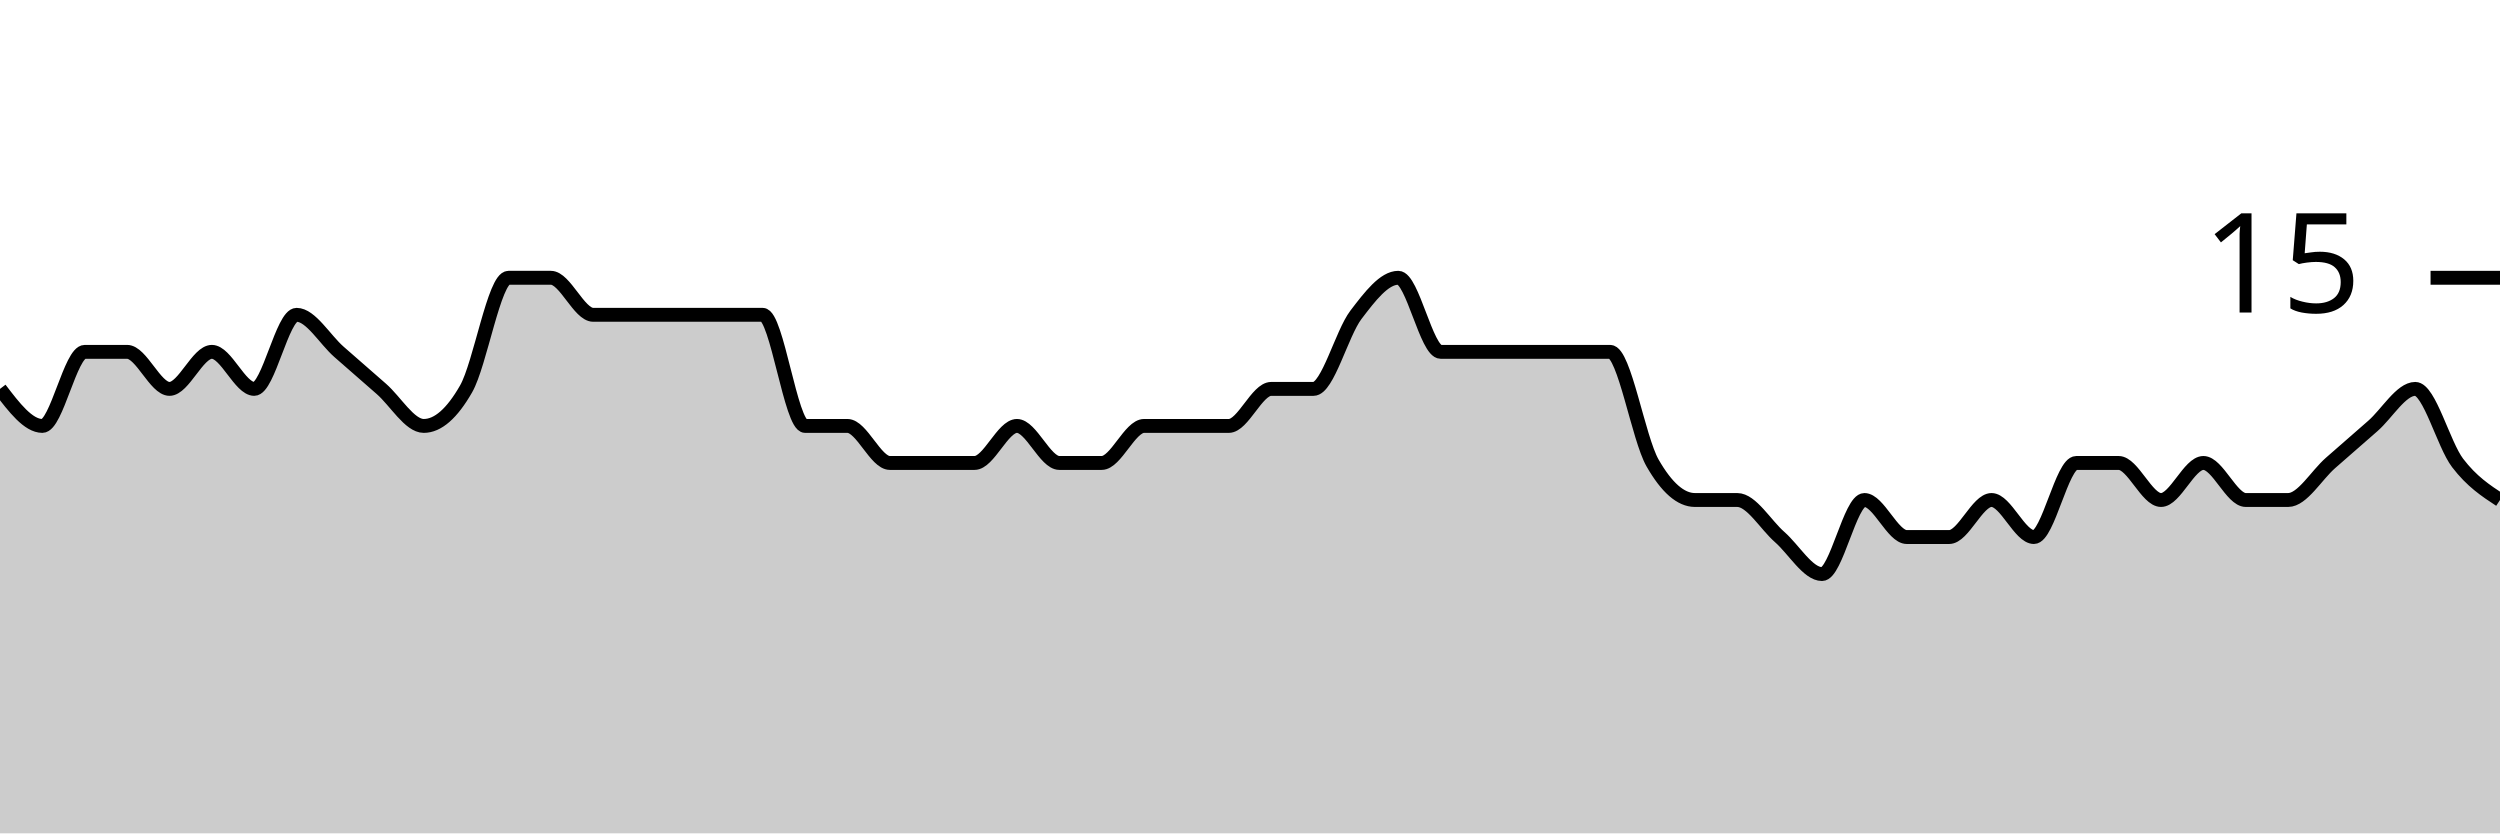
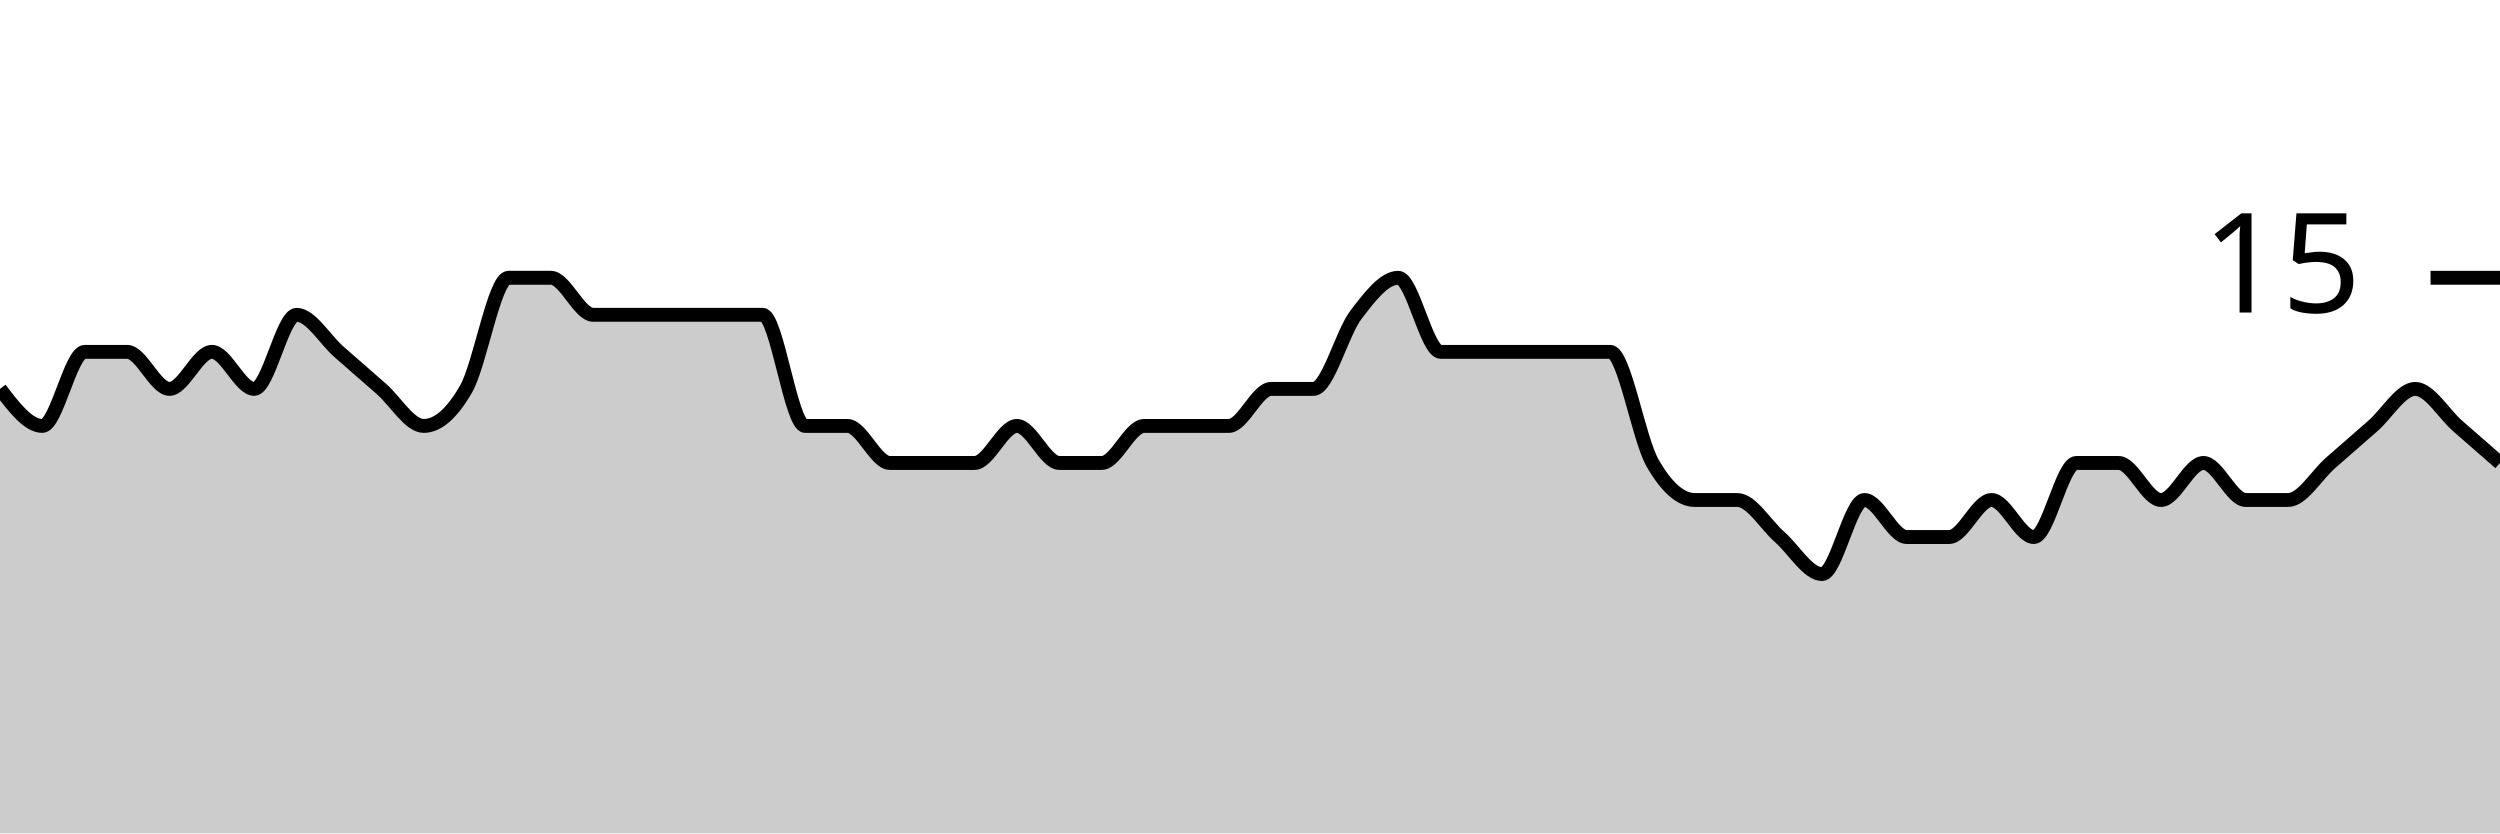
<svg xmlns="http://www.w3.org/2000/svg" viewBox="0 0 180 60">
  <g transform="translate(0,20)">
-     <path class="area" fill="rgba(0, 0, 0, 0.2)" d="M0,8C1.017,9.333,2.034,10.667,3.051,10.667C4.068,10.667,5.085,5.333,6.102,5.333C7.119,5.333,8.136,5.333,9.153,5.333C10.169,5.333,11.186,8,12.203,8C13.22,8,14.237,5.333,15.254,5.333C16.271,5.333,17.288,8,18.305,8C19.322,8,20.339,2.667,21.356,2.667C22.373,2.667,23.39,4.444,24.407,5.333C25.424,6.222,26.441,7.111,27.458,8C28.475,8.889,29.492,10.667,30.508,10.667C31.525,10.667,32.542,9.778,33.559,8C34.576,6.222,35.593,0,36.61,0C37.627,0,38.644,0,39.661,0C40.678,0,41.695,2.667,42.712,2.667C43.729,2.667,44.746,2.667,45.763,2.667C46.78,2.667,47.797,2.667,48.814,2.667C49.831,2.667,50.847,2.667,51.864,2.667C52.881,2.667,53.898,2.667,54.915,2.667C55.932,2.667,56.949,10.667,57.966,10.667C58.983,10.667,60,10.667,61.017,10.667C62.034,10.667,63.051,13.333,64.068,13.333C65.085,13.333,66.102,13.333,67.119,13.333C68.136,13.333,69.153,13.333,70.169,13.333C71.186,13.333,72.203,10.667,73.22,10.667C74.237,10.667,75.254,13.333,76.271,13.333C77.288,13.333,78.305,13.333,79.322,13.333C80.339,13.333,81.356,10.667,82.373,10.667C83.39,10.667,84.407,10.667,85.424,10.667C86.441,10.667,87.458,10.667,88.475,10.667C89.492,10.667,90.508,8,91.525,8C92.542,8,93.559,8,94.576,8C95.593,8,96.61,4,97.627,2.667C98.644,1.333,99.661,0,100.678,0C101.695,0,102.712,5.333,103.729,5.333C104.746,5.333,105.763,5.333,106.78,5.333C107.797,5.333,108.814,5.333,109.831,5.333C110.847,5.333,111.864,5.333,112.881,5.333C113.898,5.333,114.915,5.333,115.932,5.333C116.949,5.333,117.966,11.556,118.983,13.333C120,15.111,121.017,16,122.034,16C123.051,16,124.068,16,125.085,16C126.102,16,127.119,17.778,128.136,18.667C129.153,19.556,130.169,21.333,131.186,21.333C132.203,21.333,133.22,16,134.237,16C135.254,16,136.271,18.667,137.288,18.667C138.305,18.667,139.322,18.667,140.339,18.667C141.356,18.667,142.373,16,143.39,16C144.407,16,145.424,18.667,146.441,18.667C147.458,18.667,148.475,13.333,149.492,13.333C150.508,13.333,151.525,13.333,152.542,13.333C153.559,13.333,154.576,16,155.593,16C156.61,16,157.627,13.333,158.644,13.333C159.661,13.333,160.678,16,161.695,16C162.712,16,163.729,16,164.746,16C165.763,16,166.78,14.222,167.797,13.333C168.814,12.444,169.831,11.556,170.847,10.667C171.864,9.778,172.881,8,173.898,8C174.915,8,175.932,12,176.949,13.333C177.966,14.667,178.983,15.333,180,16L180,40C178.983,40,177.966,40,176.949,40C175.932,40,174.915,40,173.898,40C172.881,40,171.864,40,170.847,40C169.831,40,168.814,40,167.797,40C166.78,40,165.763,40,164.746,40C163.729,40,162.712,40,161.695,40C160.678,40,159.661,40,158.644,40C157.627,40,156.61,40,155.593,40C154.576,40,153.559,40,152.542,40C151.525,40,150.508,40,149.492,40C148.475,40,147.458,40,146.441,40C145.424,40,144.407,40,143.39,40C142.373,40,141.356,40,140.339,40C139.322,40,138.305,40,137.288,40C136.271,40,135.254,40,134.237,40C133.22,40,132.203,40,131.186,40C130.169,40,129.153,40,128.136,40C127.119,40,126.102,40,125.085,40C124.068,40,123.051,40,122.034,40C121.017,40,120,40,118.983,40C117.966,40,116.949,40,115.932,40C114.915,40,113.898,40,112.881,40C111.864,40,110.847,40,109.831,40C108.814,40,107.797,40,106.78,40C105.763,40,104.746,40,103.729,40C102.712,40,101.695,40,100.678,40C99.661,40,98.644,40,97.627,40C96.61,40,95.593,40,94.576,40C93.559,40,92.542,40,91.525,40C90.508,40,89.492,40,88.475,40C87.458,40,86.441,40,85.424,40C84.407,40,83.39,40,82.373,40C81.356,40,80.339,40,79.322,40C78.305,40,77.288,40,76.271,40C75.254,40,74.237,40,73.22,40C72.203,40,71.186,40,70.169,40C69.153,40,68.136,40,67.119,40C66.102,40,65.085,40,64.068,40C63.051,40,62.034,40,61.017,40C60,40,58.983,40,57.966,40C56.949,40,55.932,40,54.915,40C53.898,40,52.881,40,51.864,40C50.847,40,49.831,40,48.814,40C47.797,40,46.78,40,45.763,40C44.746,40,43.729,40,42.712,40C41.695,40,40.678,40,39.661,40C38.644,40,37.627,40,36.61,40C35.593,40,34.576,40,33.559,40C32.542,40,31.525,40,30.508,40C29.492,40,28.475,40,27.458,40C26.441,40,25.424,40,24.407,40C23.39,40,22.373,40,21.356,40C20.339,40,19.322,40,18.305,40C17.288,40,16.271,40,15.254,40C14.237,40,13.22,40,12.203,40C11.186,40,10.169,40,9.153,40C8.136,40,7.119,40,6.102,40C5.085,40,4.068,40,3.051,40C2.034,40,1.017,40,0,40Z" />
-     <path class="line" stroke="black" fill="none" d="M0,8C1.017,9.333,2.034,10.667,3.051,10.667C4.068,10.667,5.085,5.333,6.102,5.333C7.119,5.333,8.136,5.333,9.153,5.333C10.169,5.333,11.186,8,12.203,8C13.22,8,14.237,5.333,15.254,5.333C16.271,5.333,17.288,8,18.305,8C19.322,8,20.339,2.667,21.356,2.667C22.373,2.667,23.39,4.444,24.407,5.333C25.424,6.222,26.441,7.111,27.458,8C28.475,8.889,29.492,10.667,30.508,10.667C31.525,10.667,32.542,9.778,33.559,8C34.576,6.222,35.593,0,36.61,0C37.627,0,38.644,0,39.661,0C40.678,0,41.695,2.667,42.712,2.667C43.729,2.667,44.746,2.667,45.763,2.667C46.78,2.667,47.797,2.667,48.814,2.667C49.831,2.667,50.847,2.667,51.864,2.667C52.881,2.667,53.898,2.667,54.915,2.667C55.932,2.667,56.949,10.667,57.966,10.667C58.983,10.667,60,10.667,61.017,10.667C62.034,10.667,63.051,13.333,64.068,13.333C65.085,13.333,66.102,13.333,67.119,13.333C68.136,13.333,69.153,13.333,70.169,13.333C71.186,13.333,72.203,10.667,73.22,10.667C74.237,10.667,75.254,13.333,76.271,13.333C77.288,13.333,78.305,13.333,79.322,13.333C80.339,13.333,81.356,10.667,82.373,10.667C83.39,10.667,84.407,10.667,85.424,10.667C86.441,10.667,87.458,10.667,88.475,10.667C89.492,10.667,90.508,8,91.525,8C92.542,8,93.559,8,94.576,8C95.593,8,96.61,4,97.627,2.667C98.644,1.333,99.661,0,100.678,0C101.695,0,102.712,5.333,103.729,5.333C104.746,5.333,105.763,5.333,106.78,5.333C107.797,5.333,108.814,5.333,109.831,5.333C110.847,5.333,111.864,5.333,112.881,5.333C113.898,5.333,114.915,5.333,115.932,5.333C116.949,5.333,117.966,11.556,118.983,13.333C120,15.111,121.017,16,122.034,16C123.051,16,124.068,16,125.085,16C126.102,16,127.119,17.778,128.136,18.667C129.153,19.556,130.169,21.333,131.186,21.333C132.203,21.333,133.22,16,134.237,16C135.254,16,136.271,18.667,137.288,18.667C138.305,18.667,139.322,18.667,140.339,18.667C141.356,18.667,142.373,16,143.39,16C144.407,16,145.424,18.667,146.441,18.667C147.458,18.667,148.475,13.333,149.492,13.333C150.508,13.333,151.525,13.333,152.542,13.333C153.559,13.333,154.576,16,155.593,16C156.61,16,157.627,13.333,158.644,13.333C159.661,13.333,160.678,16,161.695,16C162.712,16,163.729,16,164.746,16C165.763,16,166.78,14.222,167.797,13.333C168.814,12.444,169.831,11.556,170.847,10.667C171.864,9.778,172.881,8,173.898,8C174.915,8,175.932,12,176.949,13.333C177.966,14.667,178.983,15.333,180,16" />
+     <path class="area" fill="rgba(0, 0, 0, 0.2)" d="M0,8C1.017,9.333,2.034,10.667,3.051,10.667C4.068,10.667,5.085,5.333,6.102,5.333C7.119,5.333,8.136,5.333,9.153,5.333C10.169,5.333,11.186,8,12.203,8C13.22,8,14.237,5.333,15.254,5.333C16.271,5.333,17.288,8,18.305,8C19.322,8,20.339,2.667,21.356,2.667C22.373,2.667,23.39,4.444,24.407,5.333C25.424,6.222,26.441,7.111,27.458,8C28.475,8.889,29.492,10.667,30.508,10.667C31.525,10.667,32.542,9.778,33.559,8C34.576,6.222,35.593,0,36.61,0C37.627,0,38.644,0,39.661,0C40.678,0,41.695,2.667,42.712,2.667C43.729,2.667,44.746,2.667,45.763,2.667C46.78,2.667,47.797,2.667,48.814,2.667C49.831,2.667,50.847,2.667,51.864,2.667C52.881,2.667,53.898,2.667,54.915,2.667C55.932,2.667,56.949,10.667,57.966,10.667C58.983,10.667,60,10.667,61.017,10.667C62.034,10.667,63.051,13.333,64.068,13.333C65.085,13.333,66.102,13.333,67.119,13.333C68.136,13.333,69.153,13.333,70.169,13.333C71.186,13.333,72.203,10.667,73.22,10.667C74.237,10.667,75.254,13.333,76.271,13.333C77.288,13.333,78.305,13.333,79.322,13.333C80.339,13.333,81.356,10.667,82.373,10.667C83.39,10.667,84.407,10.667,85.424,10.667C86.441,10.667,87.458,10.667,88.475,10.667C89.492,10.667,90.508,8,91.525,8C92.542,8,93.559,8,94.576,8C95.593,8,96.61,4,97.627,2.667C98.644,1.333,99.661,0,100.678,0C101.695,0,102.712,5.333,103.729,5.333C104.746,5.333,105.763,5.333,106.78,5.333C107.797,5.333,108.814,5.333,109.831,5.333C110.847,5.333,111.864,5.333,112.881,5.333C113.898,5.333,114.915,5.333,115.932,5.333C116.949,5.333,117.966,11.556,118.983,13.333C120,15.111,121.017,16,122.034,16C123.051,16,124.068,16,125.085,16C126.102,16,127.119,17.778,128.136,18.667C129.153,19.556,130.169,21.333,131.186,21.333C132.203,21.333,133.22,16,134.237,16C135.254,16,136.271,18.667,137.288,18.667C138.305,18.667,139.322,18.667,140.339,18.667C141.356,18.667,142.373,16,143.39,16C144.407,16,145.424,18.667,146.441,18.667C147.458,18.667,148.475,13.333,149.492,13.333C150.508,13.333,151.525,13.333,152.542,13.333C153.559,13.333,154.576,16,155.593,16C156.61,16,157.627,13.333,158.644,13.333C159.661,13.333,160.678,16,161.695,16C162.712,16,163.729,16,164.746,16C165.763,16,166.78,14.222,167.797,13.333C168.814,12.444,169.831,11.556,170.847,10.667C171.864,9.778,172.881,8,173.898,8C174.915,8,175.932,9.778,176.949,10.667C177.966,11.556,178.983,12.444,180,13.333L180,40C178.983,40,177.966,40,176.949,40C175.932,40,174.915,40,173.898,40C172.881,40,171.864,40,170.847,40C169.831,40,168.814,40,167.797,40C166.78,40,165.763,40,164.746,40C163.729,40,162.712,40,161.695,40C160.678,40,159.661,40,158.644,40C157.627,40,156.61,40,155.593,40C154.576,40,153.559,40,152.542,40C151.525,40,150.508,40,149.492,40C148.475,40,147.458,40,146.441,40C145.424,40,144.407,40,143.39,40C142.373,40,141.356,40,140.339,40C139.322,40,138.305,40,137.288,40C136.271,40,135.254,40,134.237,40C133.22,40,132.203,40,131.186,40C130.169,40,129.153,40,128.136,40C127.119,40,126.102,40,125.085,40C124.068,40,123.051,40,122.034,40C121.017,40,120,40,118.983,40C117.966,40,116.949,40,115.932,40C114.915,40,113.898,40,112.881,40C111.864,40,110.847,40,109.831,40C108.814,40,107.797,40,106.78,40C105.763,40,104.746,40,103.729,40C102.712,40,101.695,40,100.678,40C99.661,40,98.644,40,97.627,40C96.61,40,95.593,40,94.576,40C93.559,40,92.542,40,91.525,40C90.508,40,89.492,40,88.475,40C87.458,40,86.441,40,85.424,40C84.407,40,83.39,40,82.373,40C81.356,40,80.339,40,79.322,40C78.305,40,77.288,40,76.271,40C75.254,40,74.237,40,73.22,40C72.203,40,71.186,40,70.169,40C69.153,40,68.136,40,67.119,40C66.102,40,65.085,40,64.068,40C63.051,40,62.034,40,61.017,40C60,40,58.983,40,57.966,40C56.949,40,55.932,40,54.915,40C53.898,40,52.881,40,51.864,40C50.847,40,49.831,40,48.814,40C47.797,40,46.78,40,45.763,40C44.746,40,43.729,40,42.712,40C41.695,40,40.678,40,39.661,40C38.644,40,37.627,40,36.61,40C35.593,40,34.576,40,33.559,40C32.542,40,31.525,40,30.508,40C29.492,40,28.475,40,27.458,40C26.441,40,25.424,40,24.407,40C23.39,40,22.373,40,21.356,40C20.339,40,19.322,40,18.305,40C17.288,40,16.271,40,15.254,40C14.237,40,13.22,40,12.203,40C11.186,40,10.169,40,9.153,40C8.136,40,7.119,40,6.102,40C5.085,40,4.068,40,3.051,40C2.034,40,1.017,40,0,40Z" />
+     <path class="line" stroke="black" fill="none" d="M0,8C1.017,9.333,2.034,10.667,3.051,10.667C4.068,10.667,5.085,5.333,6.102,5.333C7.119,5.333,8.136,5.333,9.153,5.333C10.169,5.333,11.186,8,12.203,8C13.22,8,14.237,5.333,15.254,5.333C16.271,5.333,17.288,8,18.305,8C19.322,8,20.339,2.667,21.356,2.667C22.373,2.667,23.39,4.444,24.407,5.333C25.424,6.222,26.441,7.111,27.458,8C28.475,8.889,29.492,10.667,30.508,10.667C31.525,10.667,32.542,9.778,33.559,8C34.576,6.222,35.593,0,36.61,0C37.627,0,38.644,0,39.661,0C40.678,0,41.695,2.667,42.712,2.667C43.729,2.667,44.746,2.667,45.763,2.667C46.78,2.667,47.797,2.667,48.814,2.667C49.831,2.667,50.847,2.667,51.864,2.667C52.881,2.667,53.898,2.667,54.915,2.667C55.932,2.667,56.949,10.667,57.966,10.667C58.983,10.667,60,10.667,61.017,10.667C62.034,10.667,63.051,13.333,64.068,13.333C65.085,13.333,66.102,13.333,67.119,13.333C68.136,13.333,69.153,13.333,70.169,13.333C71.186,13.333,72.203,10.667,73.22,10.667C74.237,10.667,75.254,13.333,76.271,13.333C77.288,13.333,78.305,13.333,79.322,13.333C80.339,13.333,81.356,10.667,82.373,10.667C83.39,10.667,84.407,10.667,85.424,10.667C86.441,10.667,87.458,10.667,88.475,10.667C89.492,10.667,90.508,8,91.525,8C92.542,8,93.559,8,94.576,8C95.593,8,96.61,4,97.627,2.667C98.644,1.333,99.661,0,100.678,0C101.695,0,102.712,5.333,103.729,5.333C104.746,5.333,105.763,5.333,106.78,5.333C107.797,5.333,108.814,5.333,109.831,5.333C110.847,5.333,111.864,5.333,112.881,5.333C113.898,5.333,114.915,5.333,115.932,5.333C116.949,5.333,117.966,11.556,118.983,13.333C120,15.111,121.017,16,122.034,16C123.051,16,124.068,16,125.085,16C126.102,16,127.119,17.778,128.136,18.667C129.153,19.556,130.169,21.333,131.186,21.333C132.203,21.333,133.22,16,134.237,16C135.254,16,136.271,18.667,137.288,18.667C138.305,18.667,139.322,18.667,140.339,18.667C141.356,18.667,142.373,16,143.39,16C144.407,16,145.424,18.667,146.441,18.667C147.458,18.667,148.475,13.333,149.492,13.333C150.508,13.333,151.525,13.333,152.542,13.333C153.559,13.333,154.576,16,155.593,16C156.61,16,157.627,13.333,158.644,13.333C159.661,13.333,160.678,16,161.695,16C162.712,16,163.729,16,164.746,16C165.763,16,166.78,14.222,167.797,13.333C168.814,12.444,169.831,11.556,170.847,10.667C171.864,9.778,172.881,8,173.898,8C174.915,8,175.932,9.778,176.949,10.667C177.966,11.556,178.983,12.444,180,13.333" />
    <path class="axis-ceiling" stroke-width="1" stroke="black" fill="none" d="M175,0L180,0" />
    <text class="axis-ceiling-label" font-family="sans-serif" text-anchor="end" font-size="10px" x="170" y="2.5">15</text>
  </g>
</svg>
